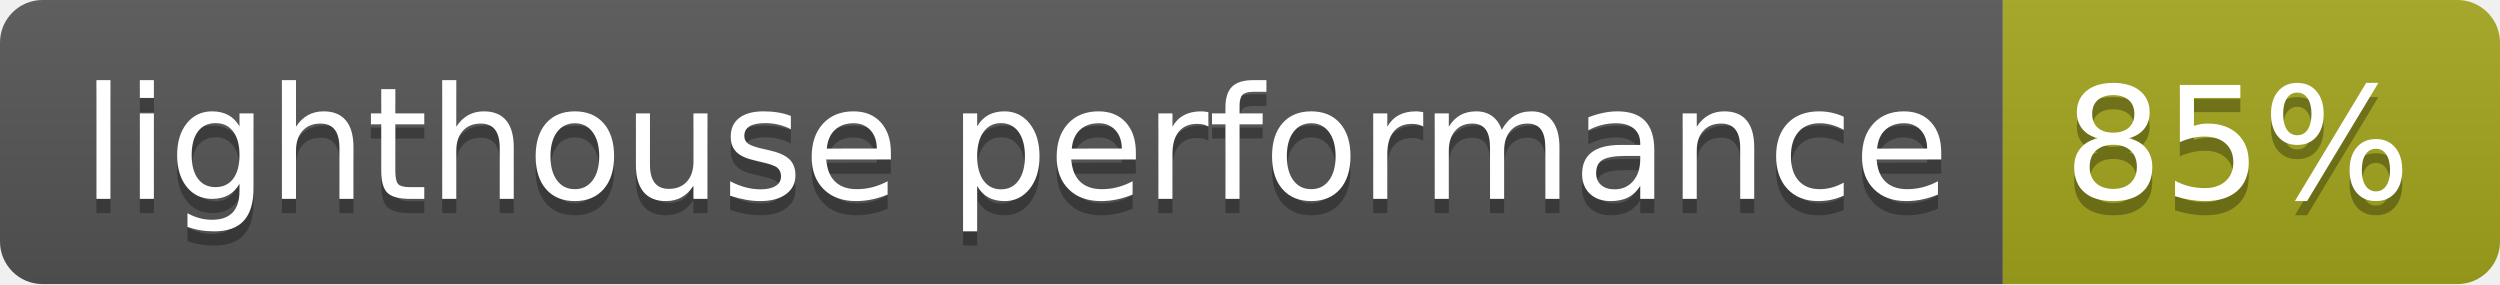
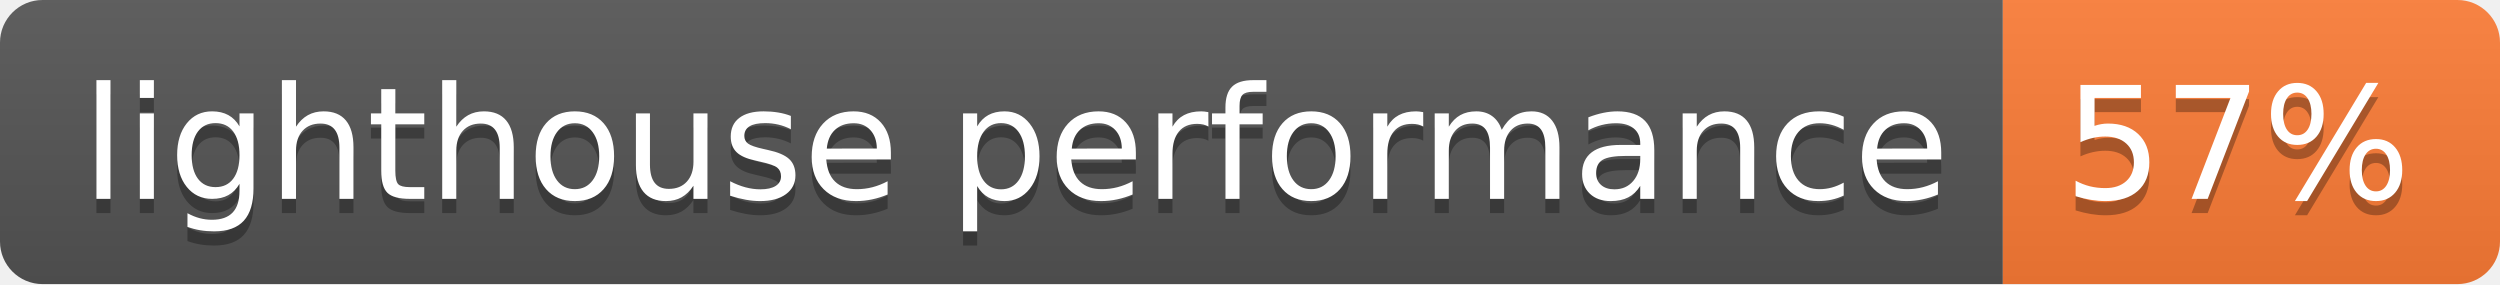
- <svg xmlns="http://www.w3.org/2000/svg" width="176" height="20" role="img" aria-label="lighthouse performance: 85%">
+ <svg xmlns="http://www.w3.org/2000/svg" width="176" height="20" role="img" aria-label="lighthouse performance: 57%">
  <linearGradient id="s" x2="0" y2="100%">
    <stop offset="0" stop-color="#bbb" stop-opacity=".1" />
    <stop offset="1" stop-opacity=".1" />
  </linearGradient>
  <clipPath id="r">
    <rect width="176" height="20" rx="3" fill="#fff" />
  </clipPath>
  <g clip-path="url(#r)">
    <rect width="141" height="20" fill="#555" />
-     <rect x="141" width="35" height="20" fill="#a4a61d" />
+     <rect x="141" width="35" height="20" fill="#fe7d37" />
    <rect width="176" height="20" fill="url(#s)" />
  </g>
  <g fill="#fff" text-anchor="middle" font-family="Verdana,Geneva,DejaVu Sans,sans-serif" text-rendering="geometricPrecision" font-size="110">
    <text aria-hidden="true" x="715" y="150" fill="#010101" fill-opacity=".3" transform="scale(.1)" textLength="1310">lighthouse performance</text>
    <text x="715" y="140" transform="scale(.1)" fill="#fff" textLength="1310">lighthouse performance</text>
-     <text aria-hidden="true" x="1575" y="150" fill="#010101" fill-opacity=".3" transform="scale(.1)" textLength="250">85%</text>
-     <text x="1575" y="140" transform="scale(.1)" fill="#fff" textLength="250">85%</text>
+     <text aria-hidden="true" x="1575" y="150" fill="#010101" fill-opacity=".3" transform="scale(.1)" textLength="250">57%</text>
+     <text x="1575" y="140" transform="scale(.1)" fill="#fff" textLength="250">57%</text>
  </g>
</svg>
